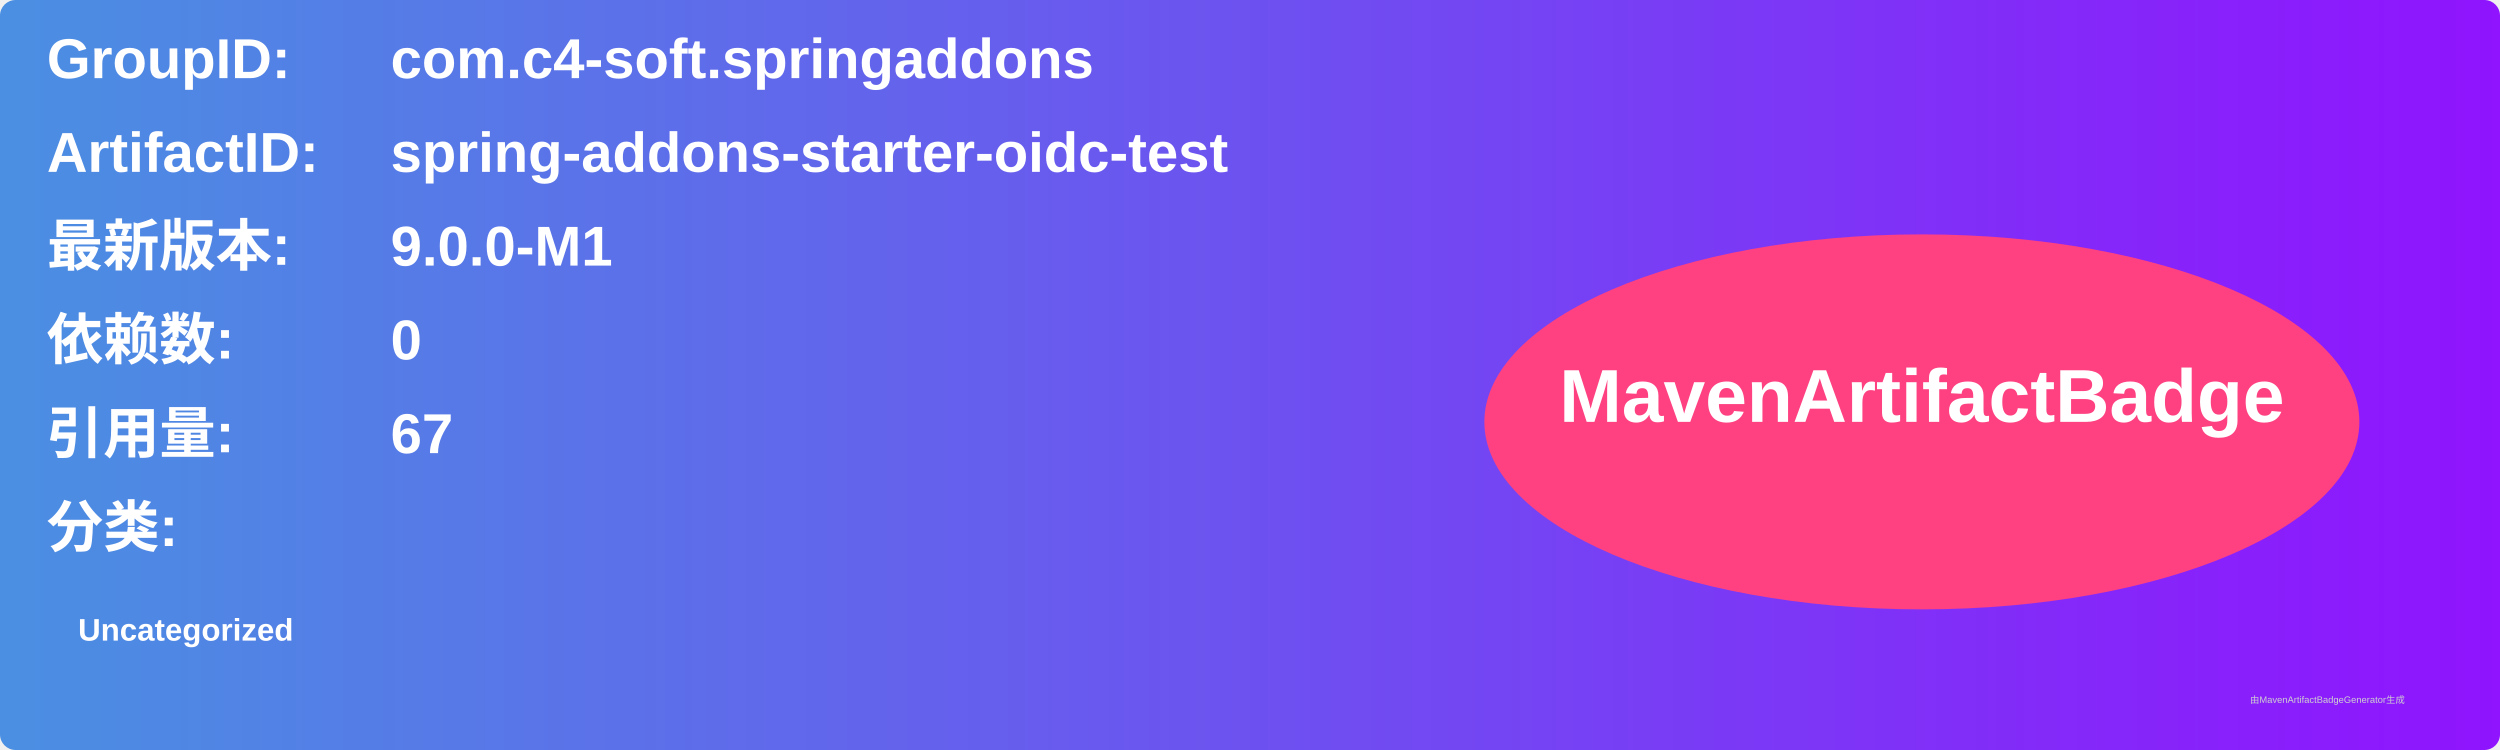
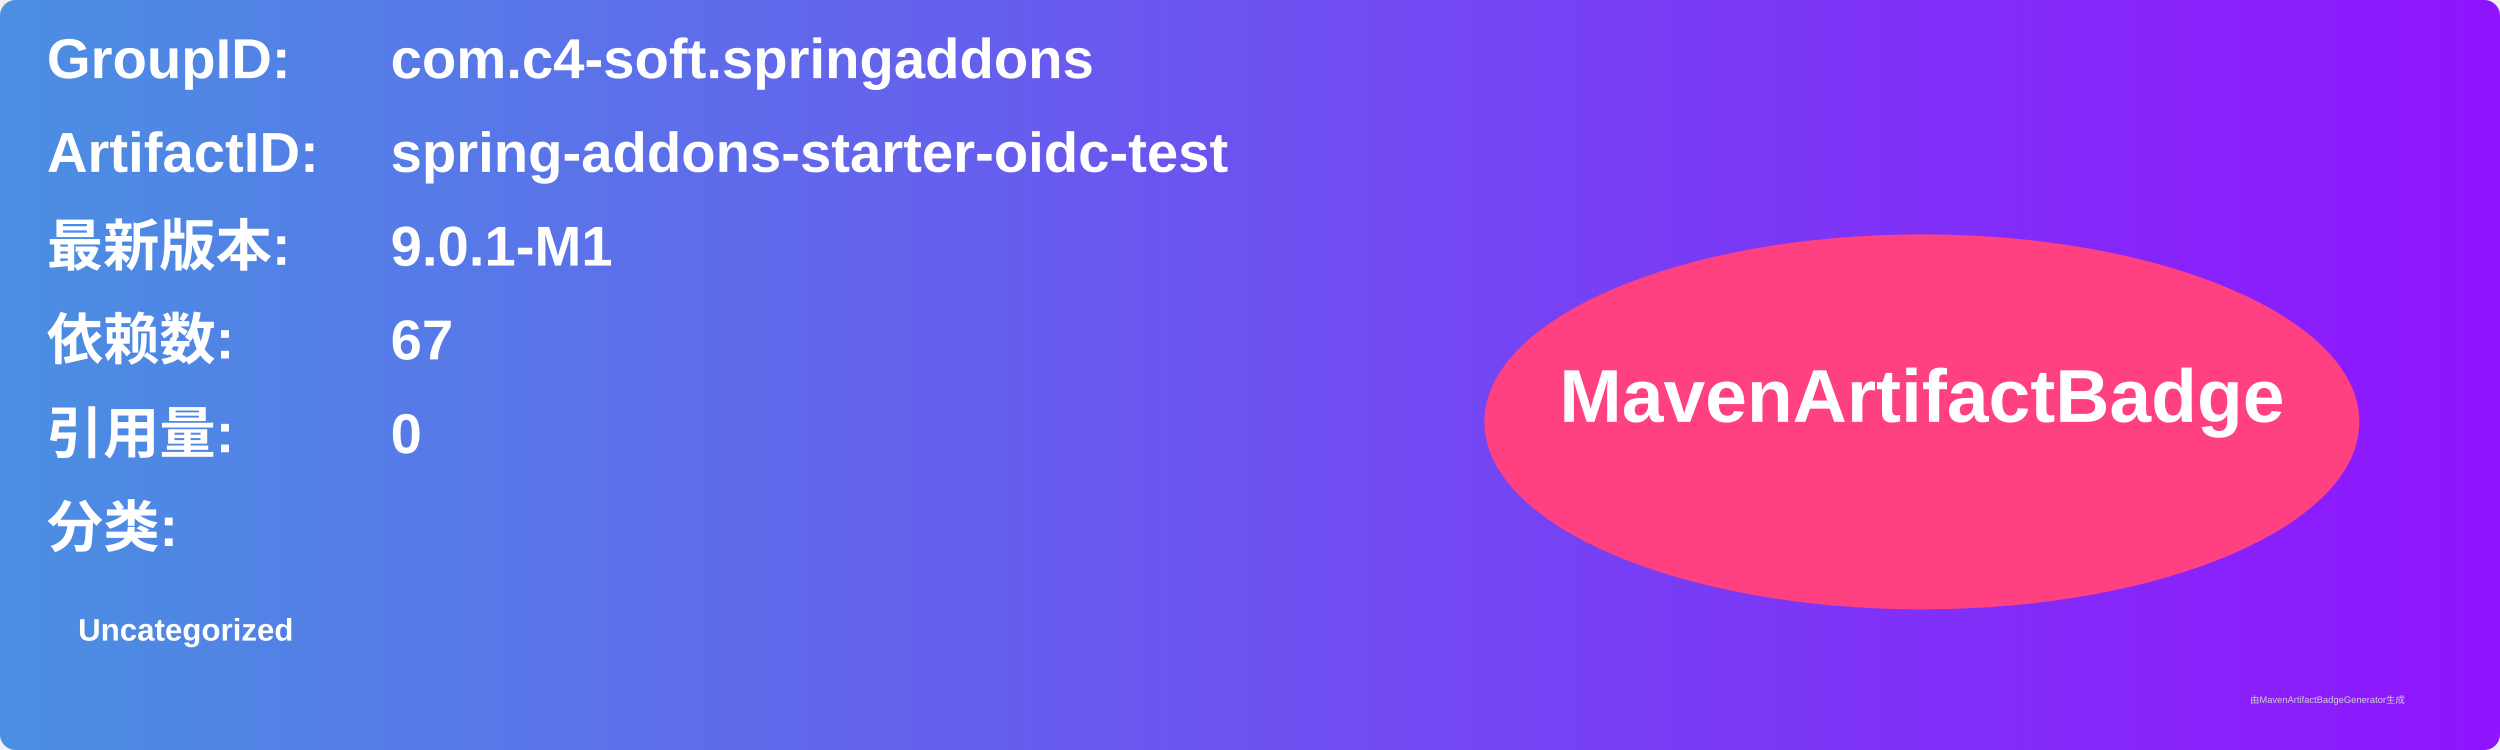
<svg xmlns="http://www.w3.org/2000/svg" width="800" height="240" viewBox="0 0 800 240">
  <linearGradient id="grad" x1="0%" y1="0%" x2="100%" y2="0%">
    <stop offset="0%" stop-color="#4a90e2" />
    <stop offset="100%" stop-color="#9013fe" />
  </linearGradient>
  <rect width="100%" height="100%" rx="5" ry="5" fill="url(#grad)" />
  <g transform="translate(15, 15)">
    <text x="0" y="10" font-family="Arial" font-size="18" fill="white" font-weight="bold" width="260">GroupID:</text>
    <text x="110" y="10" font-family="Arial" font-size="18" fill="white" font-weight="bold" width="460">com.c4-soft.springaddons</text>
    <text x="0" y="40" font-family="Arial" font-size="18" fill="white" font-weight="bold" width="260">ArtifactID:</text>
    <text x="110" y="40" font-family="Arial" font-size="18" fill="white" font-weight="bold" width="460">spring-addons-starter-oidc-test</text>
    <text x="0" y="70" font-family="Arial" font-size="18" fill="white" font-weight="bold">最新版本:</text>
    <text x="110" y="70" font-family="Arial" font-size="18" fill="white" font-weight="bold">
-       <tspan font-weight="bold">9.0.0-M1</tspan>
+       <tspan font-weight="bold">9.0.1-M1</tspan>
    </text>
    <text x="0" y="100" font-family="Arial" font-size="18" fill="white" font-weight="bold">依赖数: </text>
    <text x="110" y="100" font-family="Arial" font-size="18" fill="white">
-       <tspan font-weight="bold">0</tspan>
+       <tspan font-weight="bold">67</tspan>
    </text>
    <text x="0" y="130" font-family="Arial" font-size="18" fill="white" font-weight="bold">引用量: </text>
    <text x="110" y="130" font-family="Arial" font-size="18" fill="white">
-       <tspan font-weight="bold">67</tspan>
+       <tspan font-weight="bold">0</tspan>
    </text>
    <text x="0" y="160" font-family="Arial" font-size="18" fill="white" font-weight="bold">分类:</text>
    <text x="10" y="190" font-family="Arial" font-size="10" fill="white">
      <tspan font-weight="bold">Uncategorized</tspan>
    </text>
    <ellipse cx="600" cy="120" rx="140" ry="60" fill="#ff4081" />
    <text x="600" y="120" text-anchor="middle" font-family="Arial" font-size="24" fill="white" font-weight="bold">MavenArtifactBadge</text>
  </g>
  <text x="720" y="225" font-family="Arial" font-size="3" fill="#d0d0d0">由MavenArtifactBadgeGenerator生成</text>
</svg>
